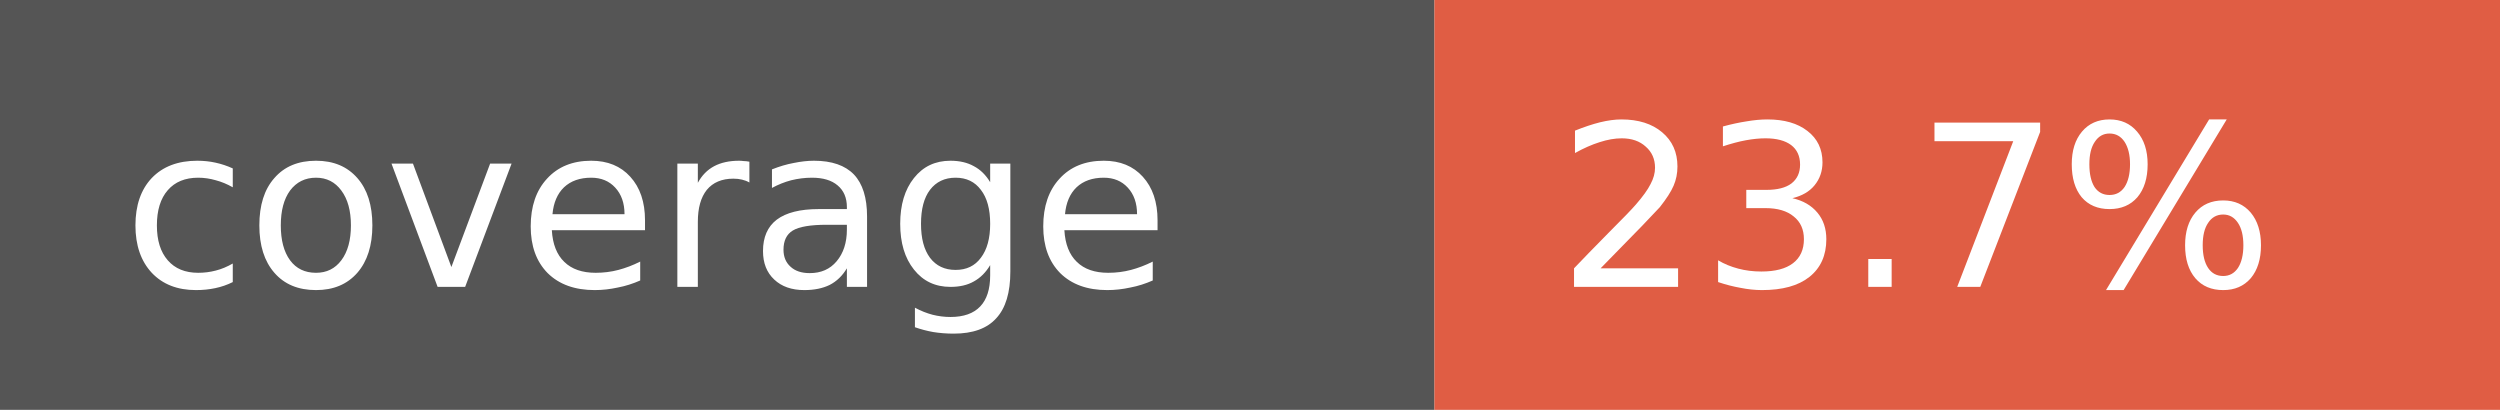
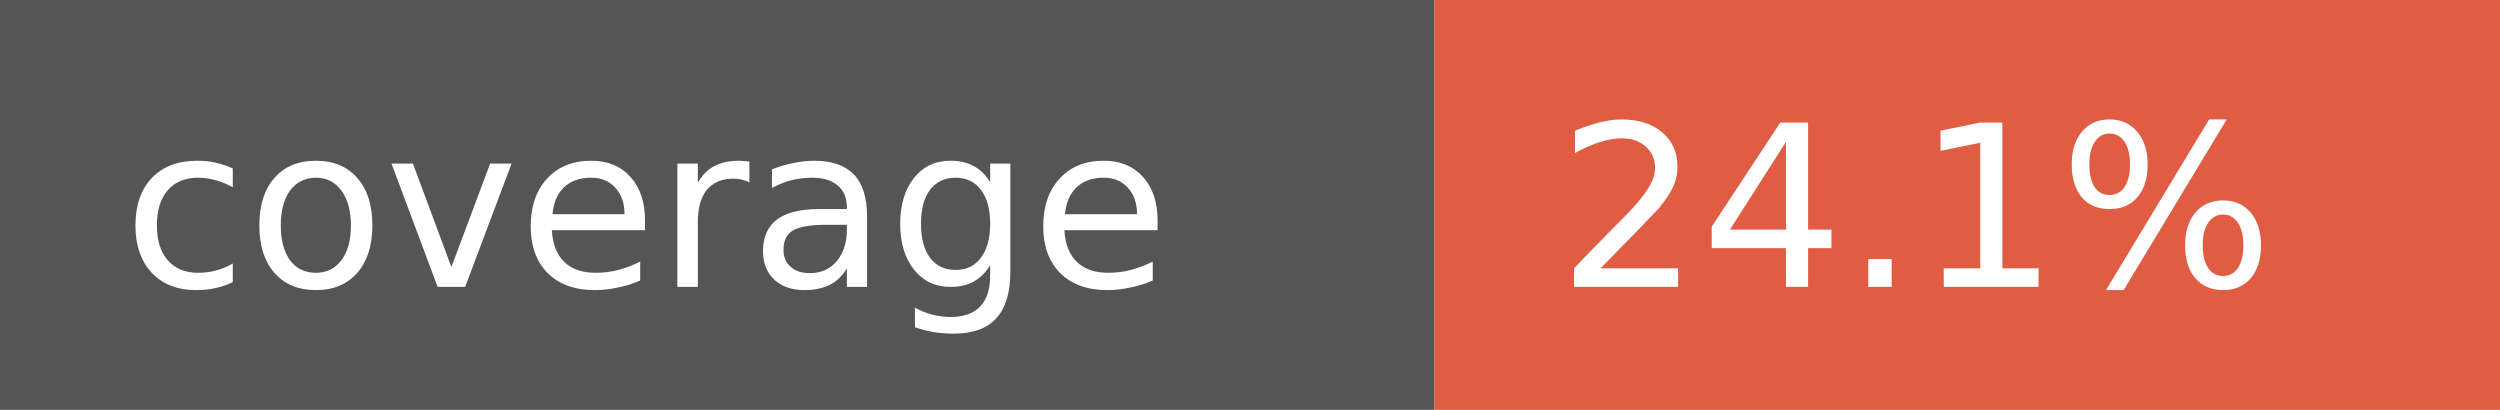
- <svg xmlns="http://www.w3.org/2000/svg" width="122" height="20" role="img" aria-label="coverage: 23.7%">
+ <svg xmlns="http://www.w3.org/2000/svg" width="122" height="20" role="img" aria-label="coverage: 24.1%">
  <rect width="70" height="20" fill="#555" />
  <rect x="70" width="52" height="20" fill="#e05d44" />
  <g fill="#fff" font-family="Verdana,Geneva,DejaVu Sans,sans-serif" font-size="11">
    <text x="6" y="14">coverage</text>
-     <text x="76" y="14">23.7%</text>
+     <text x="76" y="14">24.1%</text>
  </g>
</svg>
